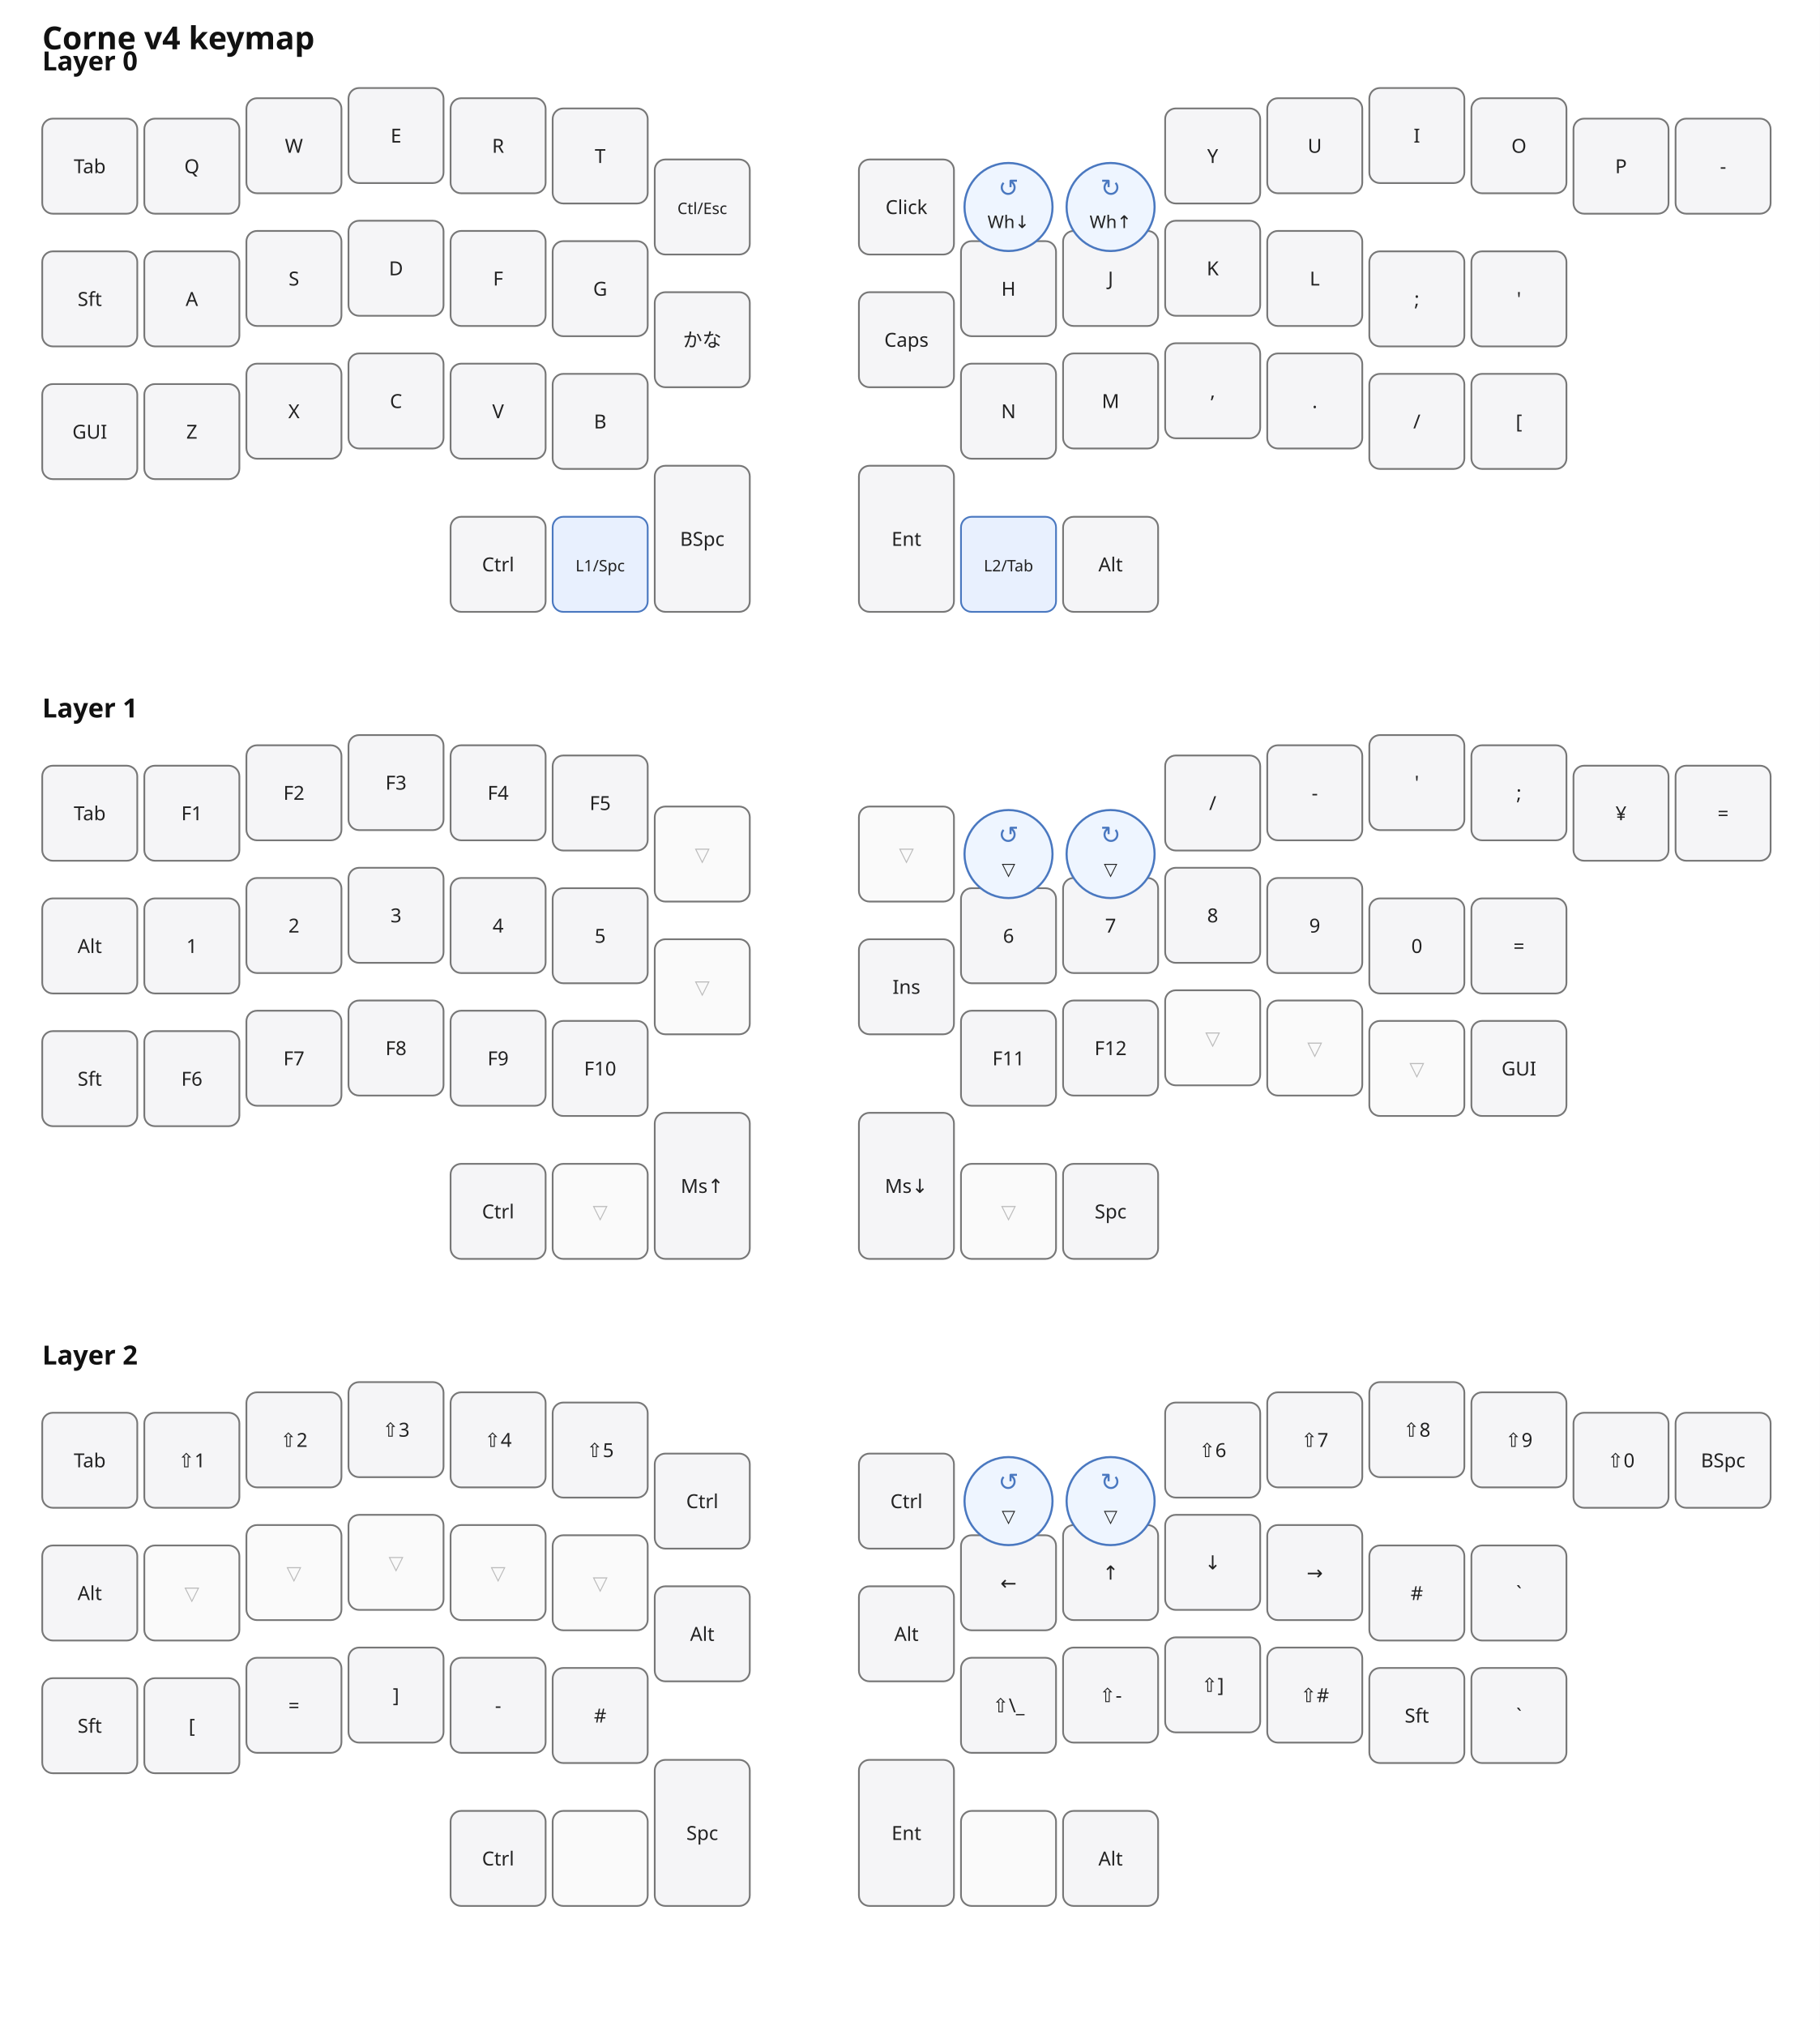
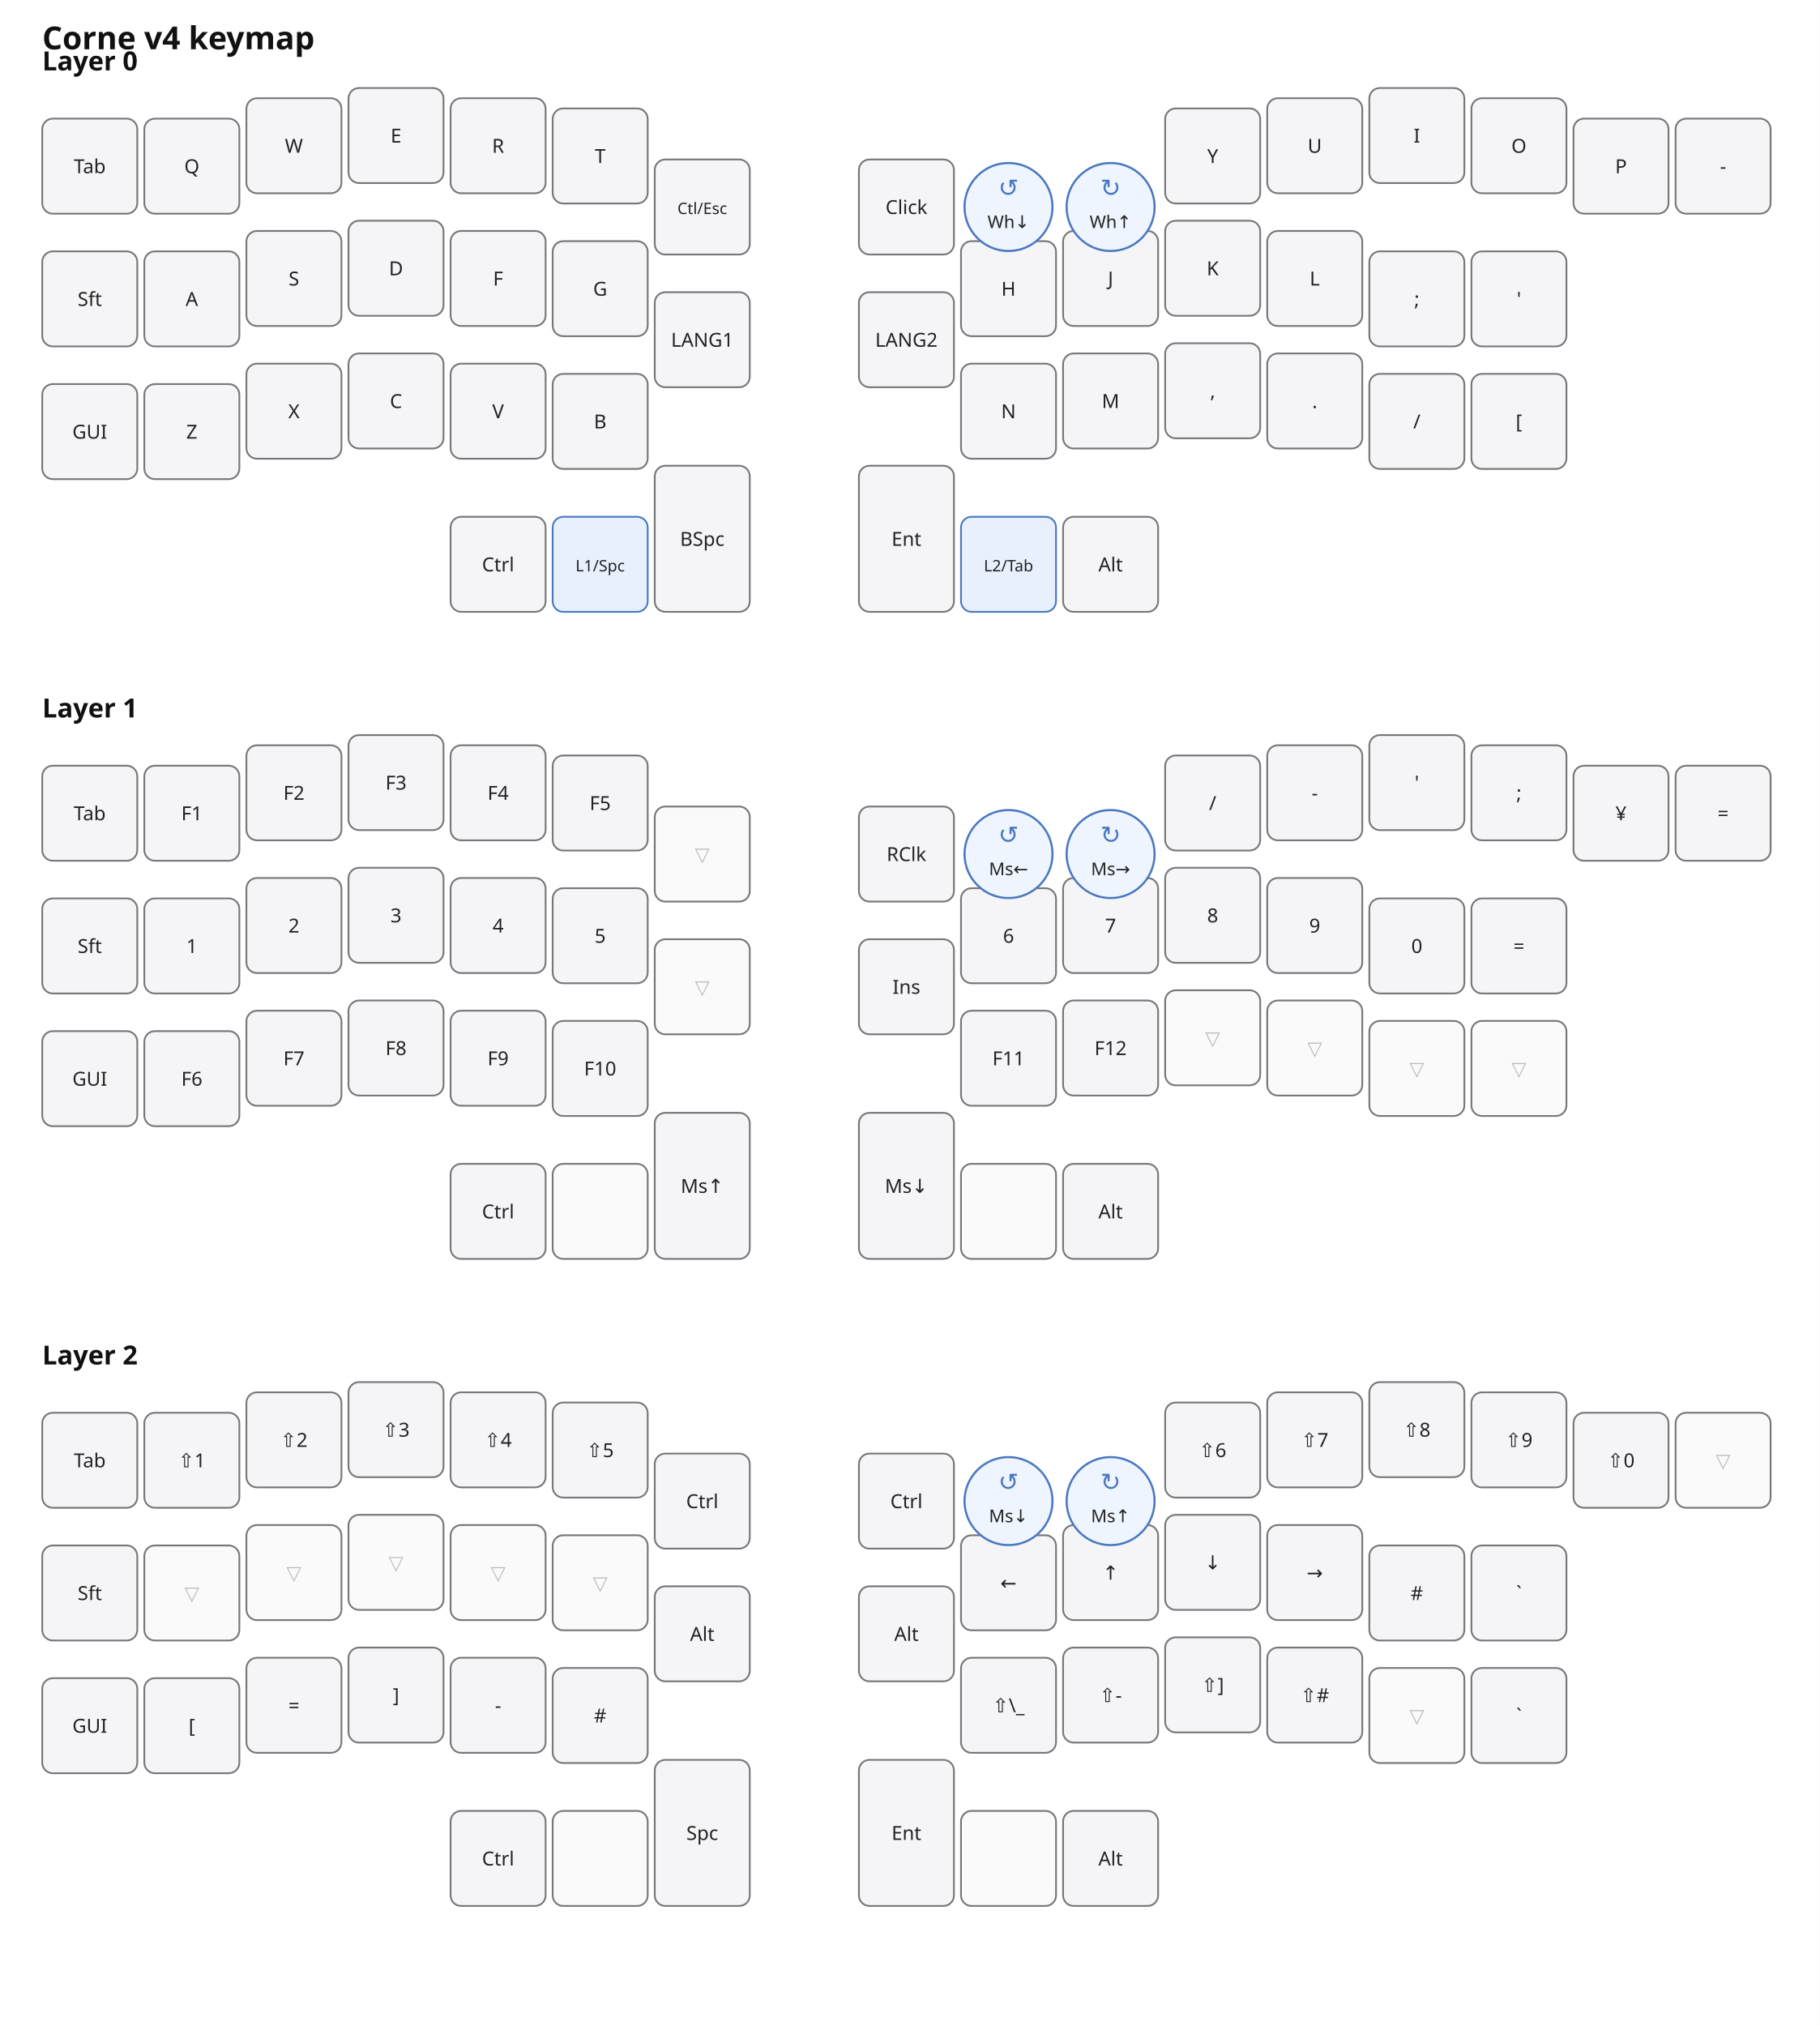
<svg xmlns="http://www.w3.org/2000/svg" width="1034" height="1151" viewBox="0 0 1034 1151">
  <rect width="100%" height="100%" fill="#ffffff" />
  <text x="24" y="28" font-size="18" font-weight="700" font-family="ui-sans-serif, system-ui, sans-serif" fill="#111">Corne v4 keymap</text>
  <text x="24.0" y="40.0" font-size="15" font-weight="600" font-family="ui-sans-serif, system-ui, sans-serif" fill="#111">Layer 0</text>
  <rect x="24.0" y="67.4" width="54.0" height="54.0" rx="6" ry="6" fill="#f5f5f7" stroke="#777" stroke-width="1" />
  <text x="51.0" y="98.4" font-size="11" font-family="ui-sans-serif, system-ui, sans-serif" fill="#222" text-anchor="middle">Tab</text>
  <rect x="82.0" y="67.4" width="54.0" height="54.0" rx="6" ry="6" fill="#f5f5f7" stroke="#777" stroke-width="1" />
  <text x="109.0" y="98.4" font-size="11" font-family="ui-sans-serif, system-ui, sans-serif" fill="#222" text-anchor="middle">Q</text>
  <rect x="140.0" y="55.8" width="54.0" height="54.0" rx="6" ry="6" fill="#f5f5f7" stroke="#777" stroke-width="1" />
  <text x="167.0" y="86.8" font-size="11" font-family="ui-sans-serif, system-ui, sans-serif" fill="#222" text-anchor="middle">W</text>
  <rect x="198.0" y="50.0" width="54.0" height="54.0" rx="6" ry="6" fill="#f5f5f7" stroke="#777" stroke-width="1" />
  <text x="225.0" y="81.0" font-size="11" font-family="ui-sans-serif, system-ui, sans-serif" fill="#222" text-anchor="middle">E</text>
  <rect x="256.0" y="55.8" width="54.0" height="54.0" rx="6" ry="6" fill="#f5f5f7" stroke="#777" stroke-width="1" />
  <text x="283.0" y="86.8" font-size="11" font-family="ui-sans-serif, system-ui, sans-serif" fill="#222" text-anchor="middle">R</text>
  <rect x="314.0" y="61.6" width="54.0" height="54.0" rx="6" ry="6" fill="#f5f5f7" stroke="#777" stroke-width="1" />
  <text x="341.0" y="92.6" font-size="11" font-family="ui-sans-serif, system-ui, sans-serif" fill="#222" text-anchor="middle">T</text>
  <rect x="372.0" y="90.6" width="54.0" height="54.0" rx="6" ry="6" fill="#f5f5f7" stroke="#777" stroke-width="1" />
  <text x="399.0" y="121.6" font-size="9" font-family="ui-sans-serif, system-ui, sans-serif" fill="#222" text-anchor="middle">Ctl/Esc</text>
  <rect x="488.0" y="90.6" width="54.0" height="54.0" rx="6" ry="6" fill="#f5f5f7" stroke="#777" stroke-width="1" />
  <text x="515.0" y="121.6" font-size="11" font-family="ui-sans-serif, system-ui, sans-serif" fill="#222" text-anchor="middle">Click</text>
  <rect x="662.0" y="61.6" width="54.0" height="54.0" rx="6" ry="6" fill="#f5f5f7" stroke="#777" stroke-width="1" />
  <text x="689.0" y="92.6" font-size="11" font-family="ui-sans-serif, system-ui, sans-serif" fill="#222" text-anchor="middle">Y</text>
  <rect x="720.0" y="55.8" width="54.0" height="54.0" rx="6" ry="6" fill="#f5f5f7" stroke="#777" stroke-width="1" />
  <text x="747.0" y="86.8" font-size="11" font-family="ui-sans-serif, system-ui, sans-serif" fill="#222" text-anchor="middle">U</text>
  <rect x="778.0" y="50.0" width="54.0" height="54.0" rx="6" ry="6" fill="#f5f5f7" stroke="#777" stroke-width="1" />
  <text x="805.0" y="81.0" font-size="11" font-family="ui-sans-serif, system-ui, sans-serif" fill="#222" text-anchor="middle">I</text>
  <rect x="836.0" y="55.8" width="54.0" height="54.0" rx="6" ry="6" fill="#f5f5f7" stroke="#777" stroke-width="1" />
  <text x="863.0" y="86.8" font-size="11" font-family="ui-sans-serif, system-ui, sans-serif" fill="#222" text-anchor="middle">O</text>
  <rect x="894.0" y="67.4" width="54.0" height="54.0" rx="6" ry="6" fill="#f5f5f7" stroke="#777" stroke-width="1" />
  <text x="921.0" y="98.4" font-size="11" font-family="ui-sans-serif, system-ui, sans-serif" fill="#222" text-anchor="middle">P</text>
  <rect x="952.0" y="67.4" width="54.0" height="54.0" rx="6" ry="6" fill="#f5f5f7" stroke="#777" stroke-width="1" />
  <text x="979.0" y="98.4" font-size="11" font-family="ui-sans-serif, system-ui, sans-serif" fill="#222" text-anchor="middle">-</text>
  <rect x="24.0" y="142.8" width="54.0" height="54.0" rx="6" ry="6" fill="#f5f5f7" stroke="#777" stroke-width="1" />
  <text x="51.0" y="173.8" font-size="11" font-family="ui-sans-serif, system-ui, sans-serif" fill="#222" text-anchor="middle">Sft</text>
  <rect x="82.0" y="142.8" width="54.0" height="54.0" rx="6" ry="6" fill="#f5f5f7" stroke="#777" stroke-width="1" />
  <text x="109.0" y="173.8" font-size="11" font-family="ui-sans-serif, system-ui, sans-serif" fill="#222" text-anchor="middle">A</text>
  <rect x="140.0" y="131.2" width="54.0" height="54.0" rx="6" ry="6" fill="#f5f5f7" stroke="#777" stroke-width="1" />
  <text x="167.0" y="162.2" font-size="11" font-family="ui-sans-serif, system-ui, sans-serif" fill="#222" text-anchor="middle">S</text>
  <rect x="198.0" y="125.4" width="54.0" height="54.0" rx="6" ry="6" fill="#f5f5f7" stroke="#777" stroke-width="1" />
  <text x="225.0" y="156.4" font-size="11" font-family="ui-sans-serif, system-ui, sans-serif" fill="#222" text-anchor="middle">D</text>
  <rect x="256.0" y="131.2" width="54.0" height="54.0" rx="6" ry="6" fill="#f5f5f7" stroke="#777" stroke-width="1" />
  <text x="283.0" y="162.2" font-size="11" font-family="ui-sans-serif, system-ui, sans-serif" fill="#222" text-anchor="middle">F</text>
  <rect x="314.0" y="137.0" width="54.0" height="54.0" rx="6" ry="6" fill="#f5f5f7" stroke="#777" stroke-width="1" />
  <text x="341.0" y="168.0" font-size="11" font-family="ui-sans-serif, system-ui, sans-serif" fill="#222" text-anchor="middle">G</text>
  <rect x="372.0" y="166.0" width="54.0" height="54.0" rx="6" ry="6" fill="#f5f5f7" stroke="#777" stroke-width="1" />
-   <text x="399.0" y="197.0" font-size="11" font-family="ui-sans-serif, system-ui, sans-serif" fill="#222" text-anchor="middle">かな</text>
+   <text x="399.0" y="197.0" font-size="11" font-family="ui-sans-serif, system-ui, sans-serif" fill="#222" text-anchor="middle">LANG1</text>
  <rect x="488.0" y="166.0" width="54.0" height="54.0" rx="6" ry="6" fill="#f5f5f7" stroke="#777" stroke-width="1" />
-   <text x="515.0" y="197.0" font-size="11" font-family="ui-sans-serif, system-ui, sans-serif" fill="#222" text-anchor="middle">Caps</text>
+   <text x="515.0" y="197.0" font-size="11" font-family="ui-sans-serif, system-ui, sans-serif" fill="#222" text-anchor="middle">LANG2</text>
  <rect x="546.0" y="137.0" width="54.0" height="54.0" rx="6" ry="6" fill="#f5f5f7" stroke="#777" stroke-width="1" />
  <text x="573.0" y="168.0" font-size="11" font-family="ui-sans-serif, system-ui, sans-serif" fill="#222" text-anchor="middle">H</text>
  <rect x="604.0" y="131.2" width="54.0" height="54.0" rx="6" ry="6" fill="#f5f5f7" stroke="#777" stroke-width="1" />
  <text x="631.0" y="162.2" font-size="11" font-family="ui-sans-serif, system-ui, sans-serif" fill="#222" text-anchor="middle">J</text>
  <rect x="662.0" y="125.4" width="54.0" height="54.0" rx="6" ry="6" fill="#f5f5f7" stroke="#777" stroke-width="1" />
  <text x="689.0" y="156.4" font-size="11" font-family="ui-sans-serif, system-ui, sans-serif" fill="#222" text-anchor="middle">K</text>
  <rect x="720.0" y="131.2" width="54.0" height="54.0" rx="6" ry="6" fill="#f5f5f7" stroke="#777" stroke-width="1" />
  <text x="747.0" y="162.2" font-size="11" font-family="ui-sans-serif, system-ui, sans-serif" fill="#222" text-anchor="middle">L</text>
  <rect x="778.0" y="142.8" width="54.0" height="54.0" rx="6" ry="6" fill="#f5f5f7" stroke="#777" stroke-width="1" />
  <text x="805.0" y="173.8" font-size="11" font-family="ui-sans-serif, system-ui, sans-serif" fill="#222" text-anchor="middle">;</text>
  <rect x="836.0" y="142.8" width="54.0" height="54.0" rx="6" ry="6" fill="#f5f5f7" stroke="#777" stroke-width="1" />
  <text x="863.0" y="173.8" font-size="11" font-family="ui-sans-serif, system-ui, sans-serif" fill="#222" text-anchor="middle">'</text>
  <rect x="24.0" y="218.2" width="54.0" height="54.0" rx="6" ry="6" fill="#f5f5f7" stroke="#777" stroke-width="1" />
  <text x="51.0" y="249.2" font-size="11" font-family="ui-sans-serif, system-ui, sans-serif" fill="#222" text-anchor="middle">GUI</text>
  <rect x="82.0" y="218.2" width="54.0" height="54.0" rx="6" ry="6" fill="#f5f5f7" stroke="#777" stroke-width="1" />
  <text x="109.0" y="249.2" font-size="11" font-family="ui-sans-serif, system-ui, sans-serif" fill="#222" text-anchor="middle">Z</text>
  <rect x="140.0" y="206.6" width="54.0" height="54.0" rx="6" ry="6" fill="#f5f5f7" stroke="#777" stroke-width="1" />
  <text x="167.0" y="237.6" font-size="11" font-family="ui-sans-serif, system-ui, sans-serif" fill="#222" text-anchor="middle">X</text>
  <rect x="198.0" y="200.8" width="54.0" height="54.0" rx="6" ry="6" fill="#f5f5f7" stroke="#777" stroke-width="1" />
  <text x="225.0" y="231.8" font-size="11" font-family="ui-sans-serif, system-ui, sans-serif" fill="#222" text-anchor="middle">C</text>
  <rect x="256.0" y="206.6" width="54.0" height="54.0" rx="6" ry="6" fill="#f5f5f7" stroke="#777" stroke-width="1" />
  <text x="283.0" y="237.6" font-size="11" font-family="ui-sans-serif, system-ui, sans-serif" fill="#222" text-anchor="middle">V</text>
  <rect x="314.0" y="212.4" width="54.0" height="54.0" rx="6" ry="6" fill="#f5f5f7" stroke="#777" stroke-width="1" />
  <text x="341.0" y="243.4" font-size="11" font-family="ui-sans-serif, system-ui, sans-serif" fill="#222" text-anchor="middle">B</text>
  <rect x="546.0" y="206.6" width="54.0" height="54.0" rx="6" ry="6" fill="#f5f5f7" stroke="#777" stroke-width="1" />
  <text x="573.0" y="237.6" font-size="11" font-family="ui-sans-serif, system-ui, sans-serif" fill="#222" text-anchor="middle">N</text>
  <rect x="604.0" y="200.8" width="54.0" height="54.0" rx="6" ry="6" fill="#f5f5f7" stroke="#777" stroke-width="1" />
  <text x="631.0" y="231.8" font-size="11" font-family="ui-sans-serif, system-ui, sans-serif" fill="#222" text-anchor="middle">M</text>
  <rect x="662.0" y="195.0" width="54.0" height="54.0" rx="6" ry="6" fill="#f5f5f7" stroke="#777" stroke-width="1" />
  <text x="689.0" y="226.0" font-size="11" font-family="ui-sans-serif, system-ui, sans-serif" fill="#222" text-anchor="middle">,</text>
  <rect x="720.0" y="200.8" width="54.0" height="54.0" rx="6" ry="6" fill="#f5f5f7" stroke="#777" stroke-width="1" />
  <text x="747.0" y="231.8" font-size="11" font-family="ui-sans-serif, system-ui, sans-serif" fill="#222" text-anchor="middle">.</text>
  <rect x="778.0" y="212.4" width="54.0" height="54.0" rx="6" ry="6" fill="#f5f5f7" stroke="#777" stroke-width="1" />
  <text x="805.0" y="243.4" font-size="11" font-family="ui-sans-serif, system-ui, sans-serif" fill="#222" text-anchor="middle">/</text>
  <rect x="836.0" y="212.4" width="54.0" height="54.0" rx="6" ry="6" fill="#f5f5f7" stroke="#777" stroke-width="1" />
  <text x="863.0" y="243.4" font-size="11" font-family="ui-sans-serif, system-ui, sans-serif" fill="#222" text-anchor="middle">[</text>
  <rect x="256.0" y="293.6" width="54.0" height="54.0" rx="6" ry="6" fill="#f5f5f7" stroke="#777" stroke-width="1" />
  <text x="283.0" y="324.6" font-size="11" font-family="ui-sans-serif, system-ui, sans-serif" fill="#222" text-anchor="middle">Ctrl</text>
  <rect x="314.0" y="293.6" width="54.0" height="54.0" rx="6" ry="6" fill="#e8f0fe" stroke="#4a78c0" stroke-width="1" />
  <text x="341.0" y="324.6" font-size="9" font-family="ui-sans-serif, system-ui, sans-serif" fill="#222" text-anchor="middle">L1/Spc</text>
  <rect x="372.0" y="264.6" width="54.0" height="83.0" rx="6" ry="6" fill="#f5f5f7" stroke="#777" stroke-width="1" />
  <text x="399.0" y="310.1" font-size="11" font-family="ui-sans-serif, system-ui, sans-serif" fill="#222" text-anchor="middle">BSpc</text>
  <rect x="488.0" y="264.6" width="54.0" height="83.0" rx="6" ry="6" fill="#f5f5f7" stroke="#777" stroke-width="1" />
  <text x="515.0" y="310.1" font-size="11" font-family="ui-sans-serif, system-ui, sans-serif" fill="#222" text-anchor="middle">Ent</text>
  <rect x="546.0" y="293.6" width="54.0" height="54.0" rx="6" ry="6" fill="#e8f0fe" stroke="#4a78c0" stroke-width="1" />
  <text x="573.0" y="324.6" font-size="9" font-family="ui-sans-serif, system-ui, sans-serif" fill="#222" text-anchor="middle">L2/Tab</text>
  <rect x="604.0" y="293.6" width="54.0" height="54.0" rx="6" ry="6" fill="#f5f5f7" stroke="#777" stroke-width="1" />
  <text x="631.0" y="324.6" font-size="11" font-family="ui-sans-serif, system-ui, sans-serif" fill="#222" text-anchor="middle">Alt</text>
  <circle cx="573.0" cy="117.6" r="25.0" fill="#eef5ff" stroke="#4a78c0" stroke-width="1.2" />
  <text x="573.0" y="111.6" font-size="14" font-family="ui-sans-serif, system-ui, sans-serif" fill="#4a78c0" text-anchor="middle">↺</text>
  <text x="573.0" y="129.6" font-size="10" font-family="ui-sans-serif, system-ui, sans-serif" fill="#222" text-anchor="middle">Wh↓</text>
  <circle cx="631.0" cy="117.6" r="25.0" fill="#eef5ff" stroke="#4a78c0" stroke-width="1.2" />
  <text x="631.0" y="111.6" font-size="14" font-family="ui-sans-serif, system-ui, sans-serif" fill="#4a78c0" text-anchor="middle">↻</text>
  <text x="631.0" y="129.6" font-size="10" font-family="ui-sans-serif, system-ui, sans-serif" fill="#222" text-anchor="middle">Wh↑</text>
  <text x="24.0" y="407.6" font-size="15" font-weight="600" font-family="ui-sans-serif, system-ui, sans-serif" fill="#111">Layer 1</text>
  <rect x="24.0" y="435.0" width="54.0" height="54.0" rx="6" ry="6" fill="#f5f5f7" stroke="#777" stroke-width="1" />
  <text x="51.0" y="466.0" font-size="11" font-family="ui-sans-serif, system-ui, sans-serif" fill="#222" text-anchor="middle">Tab</text>
  <rect x="82.0" y="435.0" width="54.0" height="54.0" rx="6" ry="6" fill="#f5f5f7" stroke="#777" stroke-width="1" />
  <text x="109.0" y="466.0" font-size="11" font-family="ui-sans-serif, system-ui, sans-serif" fill="#222" text-anchor="middle">F1</text>
  <rect x="140.0" y="423.4" width="54.0" height="54.0" rx="6" ry="6" fill="#f5f5f7" stroke="#777" stroke-width="1" />
  <text x="167.0" y="454.4" font-size="11" font-family="ui-sans-serif, system-ui, sans-serif" fill="#222" text-anchor="middle">F2</text>
  <rect x="198.0" y="417.6" width="54.0" height="54.0" rx="6" ry="6" fill="#f5f5f7" stroke="#777" stroke-width="1" />
  <text x="225.0" y="448.6" font-size="11" font-family="ui-sans-serif, system-ui, sans-serif" fill="#222" text-anchor="middle">F3</text>
  <rect x="256.0" y="423.4" width="54.0" height="54.0" rx="6" ry="6" fill="#f5f5f7" stroke="#777" stroke-width="1" />
  <text x="283.0" y="454.4" font-size="11" font-family="ui-sans-serif, system-ui, sans-serif" fill="#222" text-anchor="middle">F4</text>
  <rect x="314.0" y="429.2" width="54.0" height="54.0" rx="6" ry="6" fill="#f5f5f7" stroke="#777" stroke-width="1" />
  <text x="341.0" y="460.2" font-size="11" font-family="ui-sans-serif, system-ui, sans-serif" fill="#222" text-anchor="middle">F5</text>
  <rect x="372.0" y="458.2" width="54.0" height="54.0" rx="6" ry="6" fill="#fafafa" stroke="#777" stroke-width="1" />
  <text x="399.0" y="489.2" font-size="11" font-family="ui-sans-serif, system-ui, sans-serif" fill="#bbb" text-anchor="middle">▽</text>
-   <rect x="488.0" y="458.2" width="54.0" height="54.0" rx="6" ry="6" fill="#fafafa" stroke="#777" stroke-width="1" />
-   <text x="515.0" y="489.2" font-size="11" font-family="ui-sans-serif, system-ui, sans-serif" fill="#bbb" text-anchor="middle">▽</text>
+   <rect x="488.0" y="458.2" width="54.0" height="54.0" rx="6" ry="6" fill="#f5f5f7" stroke="#777" stroke-width="1" />
+   <text x="515.0" y="489.2" font-size="11" font-family="ui-sans-serif, system-ui, sans-serif" fill="#222" text-anchor="middle">RClk</text>
  <rect x="662.0" y="429.2" width="54.0" height="54.0" rx="6" ry="6" fill="#f5f5f7" stroke="#777" stroke-width="1" />
  <text x="689.0" y="460.2" font-size="11" font-family="ui-sans-serif, system-ui, sans-serif" fill="#222" text-anchor="middle">/</text>
  <rect x="720.0" y="423.4" width="54.0" height="54.0" rx="6" ry="6" fill="#f5f5f7" stroke="#777" stroke-width="1" />
  <text x="747.0" y="454.4" font-size="11" font-family="ui-sans-serif, system-ui, sans-serif" fill="#222" text-anchor="middle">-</text>
  <rect x="778.0" y="417.6" width="54.0" height="54.0" rx="6" ry="6" fill="#f5f5f7" stroke="#777" stroke-width="1" />
  <text x="805.0" y="448.6" font-size="11" font-family="ui-sans-serif, system-ui, sans-serif" fill="#222" text-anchor="middle">'</text>
  <rect x="836.0" y="423.4" width="54.0" height="54.0" rx="6" ry="6" fill="#f5f5f7" stroke="#777" stroke-width="1" />
  <text x="863.0" y="454.4" font-size="11" font-family="ui-sans-serif, system-ui, sans-serif" fill="#222" text-anchor="middle">;</text>
  <rect x="894.0" y="435.0" width="54.0" height="54.0" rx="6" ry="6" fill="#f5f5f7" stroke="#777" stroke-width="1" />
  <text x="921.0" y="466.0" font-size="11" font-family="ui-sans-serif, system-ui, sans-serif" fill="#222" text-anchor="middle">¥</text>
  <rect x="952.0" y="435.0" width="54.0" height="54.0" rx="6" ry="6" fill="#f5f5f7" stroke="#777" stroke-width="1" />
  <text x="979.0" y="466.0" font-size="11" font-family="ui-sans-serif, system-ui, sans-serif" fill="#222" text-anchor="middle">=</text>
  <rect x="24.0" y="510.4" width="54.0" height="54.0" rx="6" ry="6" fill="#f5f5f7" stroke="#777" stroke-width="1" />
-   <text x="51.0" y="541.4" font-size="11" font-family="ui-sans-serif, system-ui, sans-serif" fill="#222" text-anchor="middle">Alt</text>
+   <text x="51.0" y="541.4" font-size="11" font-family="ui-sans-serif, system-ui, sans-serif" fill="#222" text-anchor="middle">Sft</text>
  <rect x="82.0" y="510.4" width="54.0" height="54.0" rx="6" ry="6" fill="#f5f5f7" stroke="#777" stroke-width="1" />
  <text x="109.0" y="541.4" font-size="11" font-family="ui-sans-serif, system-ui, sans-serif" fill="#222" text-anchor="middle">1</text>
  <rect x="140.0" y="498.8" width="54.0" height="54.0" rx="6" ry="6" fill="#f5f5f7" stroke="#777" stroke-width="1" />
  <text x="167.0" y="529.8" font-size="11" font-family="ui-sans-serif, system-ui, sans-serif" fill="#222" text-anchor="middle">2</text>
  <rect x="198.0" y="493.0" width="54.0" height="54.0" rx="6" ry="6" fill="#f5f5f7" stroke="#777" stroke-width="1" />
  <text x="225.0" y="524.0" font-size="11" font-family="ui-sans-serif, system-ui, sans-serif" fill="#222" text-anchor="middle">3</text>
  <rect x="256.0" y="498.8" width="54.0" height="54.0" rx="6" ry="6" fill="#f5f5f7" stroke="#777" stroke-width="1" />
  <text x="283.0" y="529.8" font-size="11" font-family="ui-sans-serif, system-ui, sans-serif" fill="#222" text-anchor="middle">4</text>
  <rect x="314.0" y="504.6" width="54.0" height="54.0" rx="6" ry="6" fill="#f5f5f7" stroke="#777" stroke-width="1" />
  <text x="341.0" y="535.6" font-size="11" font-family="ui-sans-serif, system-ui, sans-serif" fill="#222" text-anchor="middle">5</text>
  <rect x="372.0" y="533.6" width="54.0" height="54.0" rx="6" ry="6" fill="#fafafa" stroke="#777" stroke-width="1" />
  <text x="399.0" y="564.6" font-size="11" font-family="ui-sans-serif, system-ui, sans-serif" fill="#bbb" text-anchor="middle">▽</text>
  <rect x="488.0" y="533.6" width="54.0" height="54.0" rx="6" ry="6" fill="#f5f5f7" stroke="#777" stroke-width="1" />
  <text x="515.0" y="564.6" font-size="11" font-family="ui-sans-serif, system-ui, sans-serif" fill="#222" text-anchor="middle">Ins</text>
  <rect x="546.0" y="504.6" width="54.0" height="54.0" rx="6" ry="6" fill="#f5f5f7" stroke="#777" stroke-width="1" />
  <text x="573.0" y="535.6" font-size="11" font-family="ui-sans-serif, system-ui, sans-serif" fill="#222" text-anchor="middle">6</text>
  <rect x="604.0" y="498.8" width="54.0" height="54.0" rx="6" ry="6" fill="#f5f5f7" stroke="#777" stroke-width="1" />
  <text x="631.0" y="529.8" font-size="11" font-family="ui-sans-serif, system-ui, sans-serif" fill="#222" text-anchor="middle">7</text>
  <rect x="662.0" y="493.0" width="54.0" height="54.0" rx="6" ry="6" fill="#f5f5f7" stroke="#777" stroke-width="1" />
  <text x="689.0" y="524.0" font-size="11" font-family="ui-sans-serif, system-ui, sans-serif" fill="#222" text-anchor="middle">8</text>
  <rect x="720.0" y="498.8" width="54.0" height="54.0" rx="6" ry="6" fill="#f5f5f7" stroke="#777" stroke-width="1" />
  <text x="747.0" y="529.8" font-size="11" font-family="ui-sans-serif, system-ui, sans-serif" fill="#222" text-anchor="middle">9</text>
  <rect x="778.0" y="510.4" width="54.0" height="54.0" rx="6" ry="6" fill="#f5f5f7" stroke="#777" stroke-width="1" />
  <text x="805.0" y="541.4" font-size="11" font-family="ui-sans-serif, system-ui, sans-serif" fill="#222" text-anchor="middle">0</text>
  <rect x="836.0" y="510.4" width="54.0" height="54.0" rx="6" ry="6" fill="#f5f5f7" stroke="#777" stroke-width="1" />
  <text x="863.0" y="541.4" font-size="11" font-family="ui-sans-serif, system-ui, sans-serif" fill="#222" text-anchor="middle">=</text>
  <rect x="24.0" y="585.8" width="54.0" height="54.0" rx="6" ry="6" fill="#f5f5f7" stroke="#777" stroke-width="1" />
-   <text x="51.0" y="616.8" font-size="11" font-family="ui-sans-serif, system-ui, sans-serif" fill="#222" text-anchor="middle">Sft</text>
+   <text x="51.0" y="616.8" font-size="11" font-family="ui-sans-serif, system-ui, sans-serif" fill="#222" text-anchor="middle">GUI</text>
  <rect x="82.0" y="585.8" width="54.0" height="54.0" rx="6" ry="6" fill="#f5f5f7" stroke="#777" stroke-width="1" />
  <text x="109.0" y="616.8" font-size="11" font-family="ui-sans-serif, system-ui, sans-serif" fill="#222" text-anchor="middle">F6</text>
  <rect x="140.0" y="574.2" width="54.0" height="54.0" rx="6" ry="6" fill="#f5f5f7" stroke="#777" stroke-width="1" />
  <text x="167.0" y="605.2" font-size="11" font-family="ui-sans-serif, system-ui, sans-serif" fill="#222" text-anchor="middle">F7</text>
  <rect x="198.0" y="568.4" width="54.0" height="54.0" rx="6" ry="6" fill="#f5f5f7" stroke="#777" stroke-width="1" />
  <text x="225.0" y="599.4" font-size="11" font-family="ui-sans-serif, system-ui, sans-serif" fill="#222" text-anchor="middle">F8</text>
  <rect x="256.0" y="574.2" width="54.0" height="54.0" rx="6" ry="6" fill="#f5f5f7" stroke="#777" stroke-width="1" />
  <text x="283.0" y="605.2" font-size="11" font-family="ui-sans-serif, system-ui, sans-serif" fill="#222" text-anchor="middle">F9</text>
  <rect x="314.0" y="580.0" width="54.0" height="54.0" rx="6" ry="6" fill="#f5f5f7" stroke="#777" stroke-width="1" />
  <text x="341.0" y="611.0" font-size="11" font-family="ui-sans-serif, system-ui, sans-serif" fill="#222" text-anchor="middle">F10</text>
  <rect x="546.0" y="574.2" width="54.0" height="54.0" rx="6" ry="6" fill="#f5f5f7" stroke="#777" stroke-width="1" />
  <text x="573.0" y="605.2" font-size="11" font-family="ui-sans-serif, system-ui, sans-serif" fill="#222" text-anchor="middle">F11</text>
  <rect x="604.0" y="568.4" width="54.0" height="54.0" rx="6" ry="6" fill="#f5f5f7" stroke="#777" stroke-width="1" />
  <text x="631.0" y="599.4" font-size="11" font-family="ui-sans-serif, system-ui, sans-serif" fill="#222" text-anchor="middle">F12</text>
  <rect x="662.0" y="562.6" width="54.0" height="54.0" rx="6" ry="6" fill="#fafafa" stroke="#777" stroke-width="1" />
  <text x="689.0" y="593.6" font-size="11" font-family="ui-sans-serif, system-ui, sans-serif" fill="#bbb" text-anchor="middle">▽</text>
  <rect x="720.0" y="568.4" width="54.0" height="54.0" rx="6" ry="6" fill="#fafafa" stroke="#777" stroke-width="1" />
  <text x="747.0" y="599.4" font-size="11" font-family="ui-sans-serif, system-ui, sans-serif" fill="#bbb" text-anchor="middle">▽</text>
  <rect x="778.0" y="580.0" width="54.0" height="54.0" rx="6" ry="6" fill="#fafafa" stroke="#777" stroke-width="1" />
  <text x="805.0" y="611.0" font-size="11" font-family="ui-sans-serif, system-ui, sans-serif" fill="#bbb" text-anchor="middle">▽</text>
-   <rect x="836.0" y="580.0" width="54.0" height="54.0" rx="6" ry="6" fill="#f5f5f7" stroke="#777" stroke-width="1" />
-   <text x="863.0" y="611.0" font-size="11" font-family="ui-sans-serif, system-ui, sans-serif" fill="#222" text-anchor="middle">GUI</text>
+   <rect x="836.0" y="580.0" width="54.0" height="54.0" rx="6" ry="6" fill="#fafafa" stroke="#777" stroke-width="1" />
+   <text x="863.0" y="611.0" font-size="11" font-family="ui-sans-serif, system-ui, sans-serif" fill="#bbb" text-anchor="middle">▽</text>
  <rect x="256.0" y="661.2" width="54.0" height="54.0" rx="6" ry="6" fill="#f5f5f7" stroke="#777" stroke-width="1" />
  <text x="283.0" y="692.2" font-size="11" font-family="ui-sans-serif, system-ui, sans-serif" fill="#222" text-anchor="middle">Ctrl</text>
  <rect x="314.0" y="661.2" width="54.0" height="54.0" rx="6" ry="6" fill="#fafafa" stroke="#777" stroke-width="1" />
-   <text x="341.0" y="692.2" font-size="11" font-family="ui-sans-serif, system-ui, sans-serif" fill="#bbb" text-anchor="middle">▽</text>
  <rect x="372.0" y="632.2" width="54.0" height="83.0" rx="6" ry="6" fill="#f5f5f7" stroke="#777" stroke-width="1" />
  <text x="399.0" y="677.7" font-size="11" font-family="ui-sans-serif, system-ui, sans-serif" fill="#222" text-anchor="middle">Ms↑</text>
  <rect x="488.0" y="632.2" width="54.0" height="83.0" rx="6" ry="6" fill="#f5f5f7" stroke="#777" stroke-width="1" />
  <text x="515.0" y="677.7" font-size="11" font-family="ui-sans-serif, system-ui, sans-serif" fill="#222" text-anchor="middle">Ms↓</text>
  <rect x="546.0" y="661.2" width="54.0" height="54.0" rx="6" ry="6" fill="#fafafa" stroke="#777" stroke-width="1" />
-   <text x="573.0" y="692.2" font-size="11" font-family="ui-sans-serif, system-ui, sans-serif" fill="#bbb" text-anchor="middle">▽</text>
  <rect x="604.0" y="661.2" width="54.0" height="54.0" rx="6" ry="6" fill="#f5f5f7" stroke="#777" stroke-width="1" />
-   <text x="631.0" y="692.2" font-size="11" font-family="ui-sans-serif, system-ui, sans-serif" fill="#222" text-anchor="middle">Spc</text>
+   <text x="631.0" y="692.2" font-size="11" font-family="ui-sans-serif, system-ui, sans-serif" fill="#222" text-anchor="middle">Alt</text>
  <circle cx="573.0" cy="485.2" r="25.0" fill="#eef5ff" stroke="#4a78c0" stroke-width="1.2" />
  <text x="573.0" y="479.2" font-size="14" font-family="ui-sans-serif, system-ui, sans-serif" fill="#4a78c0" text-anchor="middle">↺</text>
-   <text x="573.0" y="497.2" font-size="10" font-family="ui-sans-serif, system-ui, sans-serif" fill="#222" text-anchor="middle">▽</text>
+   <text x="573.0" y="497.2" font-size="10" font-family="ui-sans-serif, system-ui, sans-serif" fill="#222" text-anchor="middle">Ms←</text>
  <circle cx="631.0" cy="485.2" r="25.0" fill="#eef5ff" stroke="#4a78c0" stroke-width="1.2" />
  <text x="631.0" y="479.2" font-size="14" font-family="ui-sans-serif, system-ui, sans-serif" fill="#4a78c0" text-anchor="middle">↻</text>
-   <text x="631.0" y="497.2" font-size="10" font-family="ui-sans-serif, system-ui, sans-serif" fill="#222" text-anchor="middle">▽</text>
+   <text x="631.0" y="497.2" font-size="10" font-family="ui-sans-serif, system-ui, sans-serif" fill="#222" text-anchor="middle">Ms→</text>
  <text x="24.0" y="775.2" font-size="15" font-weight="600" font-family="ui-sans-serif, system-ui, sans-serif" fill="#111">Layer 2</text>
  <rect x="24.0" y="802.6" width="54.0" height="54.0" rx="6" ry="6" fill="#f5f5f7" stroke="#777" stroke-width="1" />
  <text x="51.0" y="833.6" font-size="11" font-family="ui-sans-serif, system-ui, sans-serif" fill="#222" text-anchor="middle">Tab</text>
  <rect x="82.0" y="802.6" width="54.0" height="54.0" rx="6" ry="6" fill="#f5f5f7" stroke="#777" stroke-width="1" />
  <text x="109.0" y="833.6" font-size="11" font-family="ui-sans-serif, system-ui, sans-serif" fill="#222" text-anchor="middle">⇧1</text>
  <rect x="140.0" y="791.0" width="54.0" height="54.0" rx="6" ry="6" fill="#f5f5f7" stroke="#777" stroke-width="1" />
  <text x="167.0" y="822.0" font-size="11" font-family="ui-sans-serif, system-ui, sans-serif" fill="#222" text-anchor="middle">⇧2</text>
  <rect x="198.0" y="785.2" width="54.0" height="54.0" rx="6" ry="6" fill="#f5f5f7" stroke="#777" stroke-width="1" />
  <text x="225.0" y="816.2" font-size="11" font-family="ui-sans-serif, system-ui, sans-serif" fill="#222" text-anchor="middle">⇧3</text>
  <rect x="256.0" y="791.0" width="54.0" height="54.0" rx="6" ry="6" fill="#f5f5f7" stroke="#777" stroke-width="1" />
  <text x="283.0" y="822.0" font-size="11" font-family="ui-sans-serif, system-ui, sans-serif" fill="#222" text-anchor="middle">⇧4</text>
  <rect x="314.0" y="796.8" width="54.0" height="54.0" rx="6" ry="6" fill="#f5f5f7" stroke="#777" stroke-width="1" />
  <text x="341.0" y="827.8" font-size="11" font-family="ui-sans-serif, system-ui, sans-serif" fill="#222" text-anchor="middle">⇧5</text>
  <rect x="372.0" y="825.8" width="54.0" height="54.0" rx="6" ry="6" fill="#f5f5f7" stroke="#777" stroke-width="1" />
  <text x="399.0" y="856.8" font-size="11" font-family="ui-sans-serif, system-ui, sans-serif" fill="#222" text-anchor="middle">Ctrl</text>
  <rect x="488.0" y="825.8" width="54.0" height="54.0" rx="6" ry="6" fill="#f5f5f7" stroke="#777" stroke-width="1" />
  <text x="515.0" y="856.8" font-size="11" font-family="ui-sans-serif, system-ui, sans-serif" fill="#222" text-anchor="middle">Ctrl</text>
  <rect x="662.0" y="796.8" width="54.0" height="54.0" rx="6" ry="6" fill="#f5f5f7" stroke="#777" stroke-width="1" />
  <text x="689.0" y="827.8" font-size="11" font-family="ui-sans-serif, system-ui, sans-serif" fill="#222" text-anchor="middle">⇧6</text>
  <rect x="720.0" y="791.0" width="54.0" height="54.0" rx="6" ry="6" fill="#f5f5f7" stroke="#777" stroke-width="1" />
  <text x="747.0" y="822.0" font-size="11" font-family="ui-sans-serif, system-ui, sans-serif" fill="#222" text-anchor="middle">⇧7</text>
  <rect x="778.0" y="785.2" width="54.0" height="54.0" rx="6" ry="6" fill="#f5f5f7" stroke="#777" stroke-width="1" />
  <text x="805.0" y="816.2" font-size="11" font-family="ui-sans-serif, system-ui, sans-serif" fill="#222" text-anchor="middle">⇧8</text>
  <rect x="836.0" y="791.0" width="54.0" height="54.0" rx="6" ry="6" fill="#f5f5f7" stroke="#777" stroke-width="1" />
  <text x="863.0" y="822.0" font-size="11" font-family="ui-sans-serif, system-ui, sans-serif" fill="#222" text-anchor="middle">⇧9</text>
  <rect x="894.0" y="802.6" width="54.0" height="54.0" rx="6" ry="6" fill="#f5f5f7" stroke="#777" stroke-width="1" />
  <text x="921.0" y="833.6" font-size="11" font-family="ui-sans-serif, system-ui, sans-serif" fill="#222" text-anchor="middle">⇧0</text>
-   <rect x="952.0" y="802.6" width="54.0" height="54.0" rx="6" ry="6" fill="#f5f5f7" stroke="#777" stroke-width="1" />
-   <text x="979.0" y="833.6" font-size="11" font-family="ui-sans-serif, system-ui, sans-serif" fill="#222" text-anchor="middle">BSpc</text>
+   <rect x="952.0" y="802.6" width="54.0" height="54.0" rx="6" ry="6" fill="#fafafa" stroke="#777" stroke-width="1" />
+   <text x="979.0" y="833.6" font-size="11" font-family="ui-sans-serif, system-ui, sans-serif" fill="#bbb" text-anchor="middle">▽</text>
  <rect x="24.0" y="878.0" width="54.0" height="54.0" rx="6" ry="6" fill="#f5f5f7" stroke="#777" stroke-width="1" />
-   <text x="51.0" y="909.0" font-size="11" font-family="ui-sans-serif, system-ui, sans-serif" fill="#222" text-anchor="middle">Alt</text>
+   <text x="51.0" y="909.0" font-size="11" font-family="ui-sans-serif, system-ui, sans-serif" fill="#222" text-anchor="middle">Sft</text>
  <rect x="82.0" y="878.0" width="54.0" height="54.0" rx="6" ry="6" fill="#fafafa" stroke="#777" stroke-width="1" />
  <text x="109.0" y="909.0" font-size="11" font-family="ui-sans-serif, system-ui, sans-serif" fill="#bbb" text-anchor="middle">▽</text>
  <rect x="140.0" y="866.4" width="54.0" height="54.0" rx="6" ry="6" fill="#fafafa" stroke="#777" stroke-width="1" />
  <text x="167.0" y="897.4" font-size="11" font-family="ui-sans-serif, system-ui, sans-serif" fill="#bbb" text-anchor="middle">▽</text>
  <rect x="198.0" y="860.6" width="54.0" height="54.0" rx="6" ry="6" fill="#fafafa" stroke="#777" stroke-width="1" />
  <text x="225.0" y="891.6" font-size="11" font-family="ui-sans-serif, system-ui, sans-serif" fill="#bbb" text-anchor="middle">▽</text>
  <rect x="256.0" y="866.4" width="54.0" height="54.0" rx="6" ry="6" fill="#fafafa" stroke="#777" stroke-width="1" />
  <text x="283.0" y="897.4" font-size="11" font-family="ui-sans-serif, system-ui, sans-serif" fill="#bbb" text-anchor="middle">▽</text>
  <rect x="314.0" y="872.2" width="54.0" height="54.0" rx="6" ry="6" fill="#fafafa" stroke="#777" stroke-width="1" />
  <text x="341.0" y="903.2" font-size="11" font-family="ui-sans-serif, system-ui, sans-serif" fill="#bbb" text-anchor="middle">▽</text>
  <rect x="372.0" y="901.2" width="54.0" height="54.0" rx="6" ry="6" fill="#f5f5f7" stroke="#777" stroke-width="1" />
  <text x="399.0" y="932.2" font-size="11" font-family="ui-sans-serif, system-ui, sans-serif" fill="#222" text-anchor="middle">Alt</text>
  <rect x="488.0" y="901.2" width="54.0" height="54.0" rx="6" ry="6" fill="#f5f5f7" stroke="#777" stroke-width="1" />
  <text x="515.0" y="932.2" font-size="11" font-family="ui-sans-serif, system-ui, sans-serif" fill="#222" text-anchor="middle">Alt</text>
  <rect x="546.0" y="872.2" width="54.0" height="54.0" rx="6" ry="6" fill="#f5f5f7" stroke="#777" stroke-width="1" />
  <text x="573.0" y="903.2" font-size="11" font-family="ui-sans-serif, system-ui, sans-serif" fill="#222" text-anchor="middle">←</text>
  <rect x="604.0" y="866.4" width="54.0" height="54.0" rx="6" ry="6" fill="#f5f5f7" stroke="#777" stroke-width="1" />
  <text x="631.0" y="897.4" font-size="11" font-family="ui-sans-serif, system-ui, sans-serif" fill="#222" text-anchor="middle">↑</text>
  <rect x="662.0" y="860.6" width="54.0" height="54.0" rx="6" ry="6" fill="#f5f5f7" stroke="#777" stroke-width="1" />
  <text x="689.0" y="891.6" font-size="11" font-family="ui-sans-serif, system-ui, sans-serif" fill="#222" text-anchor="middle">↓</text>
  <rect x="720.0" y="866.4" width="54.0" height="54.0" rx="6" ry="6" fill="#f5f5f7" stroke="#777" stroke-width="1" />
  <text x="747.0" y="897.4" font-size="11" font-family="ui-sans-serif, system-ui, sans-serif" fill="#222" text-anchor="middle">→</text>
  <rect x="778.0" y="878.0" width="54.0" height="54.0" rx="6" ry="6" fill="#f5f5f7" stroke="#777" stroke-width="1" />
  <text x="805.0" y="909.0" font-size="11" font-family="ui-sans-serif, system-ui, sans-serif" fill="#222" text-anchor="middle">#</text>
  <rect x="836.0" y="878.0" width="54.0" height="54.0" rx="6" ry="6" fill="#f5f5f7" stroke="#777" stroke-width="1" />
  <text x="863.0" y="909.0" font-size="11" font-family="ui-sans-serif, system-ui, sans-serif" fill="#222" text-anchor="middle">`</text>
  <rect x="24.0" y="953.4" width="54.0" height="54.0" rx="6" ry="6" fill="#f5f5f7" stroke="#777" stroke-width="1" />
-   <text x="51.0" y="984.4" font-size="11" font-family="ui-sans-serif, system-ui, sans-serif" fill="#222" text-anchor="middle">Sft</text>
+   <text x="51.0" y="984.4" font-size="11" font-family="ui-sans-serif, system-ui, sans-serif" fill="#222" text-anchor="middle">GUI</text>
  <rect x="82.0" y="953.4" width="54.0" height="54.0" rx="6" ry="6" fill="#f5f5f7" stroke="#777" stroke-width="1" />
  <text x="109.0" y="984.4" font-size="11" font-family="ui-sans-serif, system-ui, sans-serif" fill="#222" text-anchor="middle">[</text>
  <rect x="140.0" y="941.8" width="54.0" height="54.0" rx="6" ry="6" fill="#f5f5f7" stroke="#777" stroke-width="1" />
  <text x="167.0" y="972.8" font-size="11" font-family="ui-sans-serif, system-ui, sans-serif" fill="#222" text-anchor="middle">=</text>
  <rect x="198.0" y="936.0" width="54.0" height="54.0" rx="6" ry="6" fill="#f5f5f7" stroke="#777" stroke-width="1" />
  <text x="225.0" y="967.0" font-size="11" font-family="ui-sans-serif, system-ui, sans-serif" fill="#222" text-anchor="middle">]</text>
  <rect x="256.0" y="941.8" width="54.0" height="54.0" rx="6" ry="6" fill="#f5f5f7" stroke="#777" stroke-width="1" />
  <text x="283.0" y="972.8" font-size="11" font-family="ui-sans-serif, system-ui, sans-serif" fill="#222" text-anchor="middle">-</text>
  <rect x="314.0" y="947.6" width="54.0" height="54.0" rx="6" ry="6" fill="#f5f5f7" stroke="#777" stroke-width="1" />
  <text x="341.0" y="978.6" font-size="11" font-family="ui-sans-serif, system-ui, sans-serif" fill="#222" text-anchor="middle">#</text>
  <rect x="546.0" y="941.8" width="54.0" height="54.0" rx="6" ry="6" fill="#f5f5f7" stroke="#777" stroke-width="1" />
  <text x="573.0" y="972.8" font-size="11" font-family="ui-sans-serif, system-ui, sans-serif" fill="#222" text-anchor="middle">⇧\_</text>
  <rect x="604.0" y="936.0" width="54.0" height="54.0" rx="6" ry="6" fill="#f5f5f7" stroke="#777" stroke-width="1" />
  <text x="631.0" y="967.0" font-size="11" font-family="ui-sans-serif, system-ui, sans-serif" fill="#222" text-anchor="middle">⇧-</text>
  <rect x="662.0" y="930.2" width="54.0" height="54.0" rx="6" ry="6" fill="#f5f5f7" stroke="#777" stroke-width="1" />
  <text x="689.0" y="961.2" font-size="11" font-family="ui-sans-serif, system-ui, sans-serif" fill="#222" text-anchor="middle">⇧]</text>
  <rect x="720.0" y="936.0" width="54.0" height="54.0" rx="6" ry="6" fill="#f5f5f7" stroke="#777" stroke-width="1" />
  <text x="747.0" y="967.0" font-size="11" font-family="ui-sans-serif, system-ui, sans-serif" fill="#222" text-anchor="middle">⇧#</text>
-   <rect x="778.0" y="947.6" width="54.0" height="54.0" rx="6" ry="6" fill="#f5f5f7" stroke="#777" stroke-width="1" />
-   <text x="805.0" y="978.6" font-size="11" font-family="ui-sans-serif, system-ui, sans-serif" fill="#222" text-anchor="middle">Sft</text>
+   <rect x="778.0" y="947.6" width="54.0" height="54.0" rx="6" ry="6" fill="#fafafa" stroke="#777" stroke-width="1" />
+   <text x="805.0" y="978.6" font-size="11" font-family="ui-sans-serif, system-ui, sans-serif" fill="#bbb" text-anchor="middle">▽</text>
  <rect x="836.0" y="947.6" width="54.0" height="54.0" rx="6" ry="6" fill="#f5f5f7" stroke="#777" stroke-width="1" />
  <text x="863.0" y="978.6" font-size="11" font-family="ui-sans-serif, system-ui, sans-serif" fill="#222" text-anchor="middle">`</text>
  <rect x="256.0" y="1028.8" width="54.0" height="54.0" rx="6" ry="6" fill="#f5f5f7" stroke="#777" stroke-width="1" />
  <text x="283.0" y="1059.8" font-size="11" font-family="ui-sans-serif, system-ui, sans-serif" fill="#222" text-anchor="middle">Ctrl</text>
  <rect x="314.0" y="1028.8" width="54.0" height="54.0" rx="6" ry="6" fill="#fafafa" stroke="#777" stroke-width="1" />
  <rect x="372.0" y="999.8" width="54.0" height="83.0" rx="6" ry="6" fill="#f5f5f7" stroke="#777" stroke-width="1" />
  <text x="399.0" y="1045.3" font-size="11" font-family="ui-sans-serif, system-ui, sans-serif" fill="#222" text-anchor="middle">Spc</text>
  <rect x="488.0" y="999.8" width="54.0" height="83.0" rx="6" ry="6" fill="#f5f5f7" stroke="#777" stroke-width="1" />
  <text x="515.0" y="1045.3" font-size="11" font-family="ui-sans-serif, system-ui, sans-serif" fill="#222" text-anchor="middle">Ent</text>
  <rect x="546.0" y="1028.8" width="54.0" height="54.0" rx="6" ry="6" fill="#fafafa" stroke="#777" stroke-width="1" />
  <rect x="604.0" y="1028.8" width="54.0" height="54.0" rx="6" ry="6" fill="#f5f5f7" stroke="#777" stroke-width="1" />
  <text x="631.0" y="1059.8" font-size="11" font-family="ui-sans-serif, system-ui, sans-serif" fill="#222" text-anchor="middle">Alt</text>
  <circle cx="573.0" cy="852.8" r="25.0" fill="#eef5ff" stroke="#4a78c0" stroke-width="1.2" />
  <text x="573.0" y="846.8" font-size="14" font-family="ui-sans-serif, system-ui, sans-serif" fill="#4a78c0" text-anchor="middle">↺</text>
-   <text x="573.0" y="864.8" font-size="10" font-family="ui-sans-serif, system-ui, sans-serif" fill="#222" text-anchor="middle">▽</text>
+   <text x="573.0" y="864.8" font-size="10" font-family="ui-sans-serif, system-ui, sans-serif" fill="#222" text-anchor="middle">Ms↓</text>
  <circle cx="631.0" cy="852.8" r="25.0" fill="#eef5ff" stroke="#4a78c0" stroke-width="1.2" />
  <text x="631.0" y="846.8" font-size="14" font-family="ui-sans-serif, system-ui, sans-serif" fill="#4a78c0" text-anchor="middle">↻</text>
-   <text x="631.0" y="864.8" font-size="10" font-family="ui-sans-serif, system-ui, sans-serif" fill="#222" text-anchor="middle">▽</text>
+   <text x="631.0" y="864.8" font-size="10" font-family="ui-sans-serif, system-ui, sans-serif" fill="#222" text-anchor="middle">Ms↑</text>
</svg>
